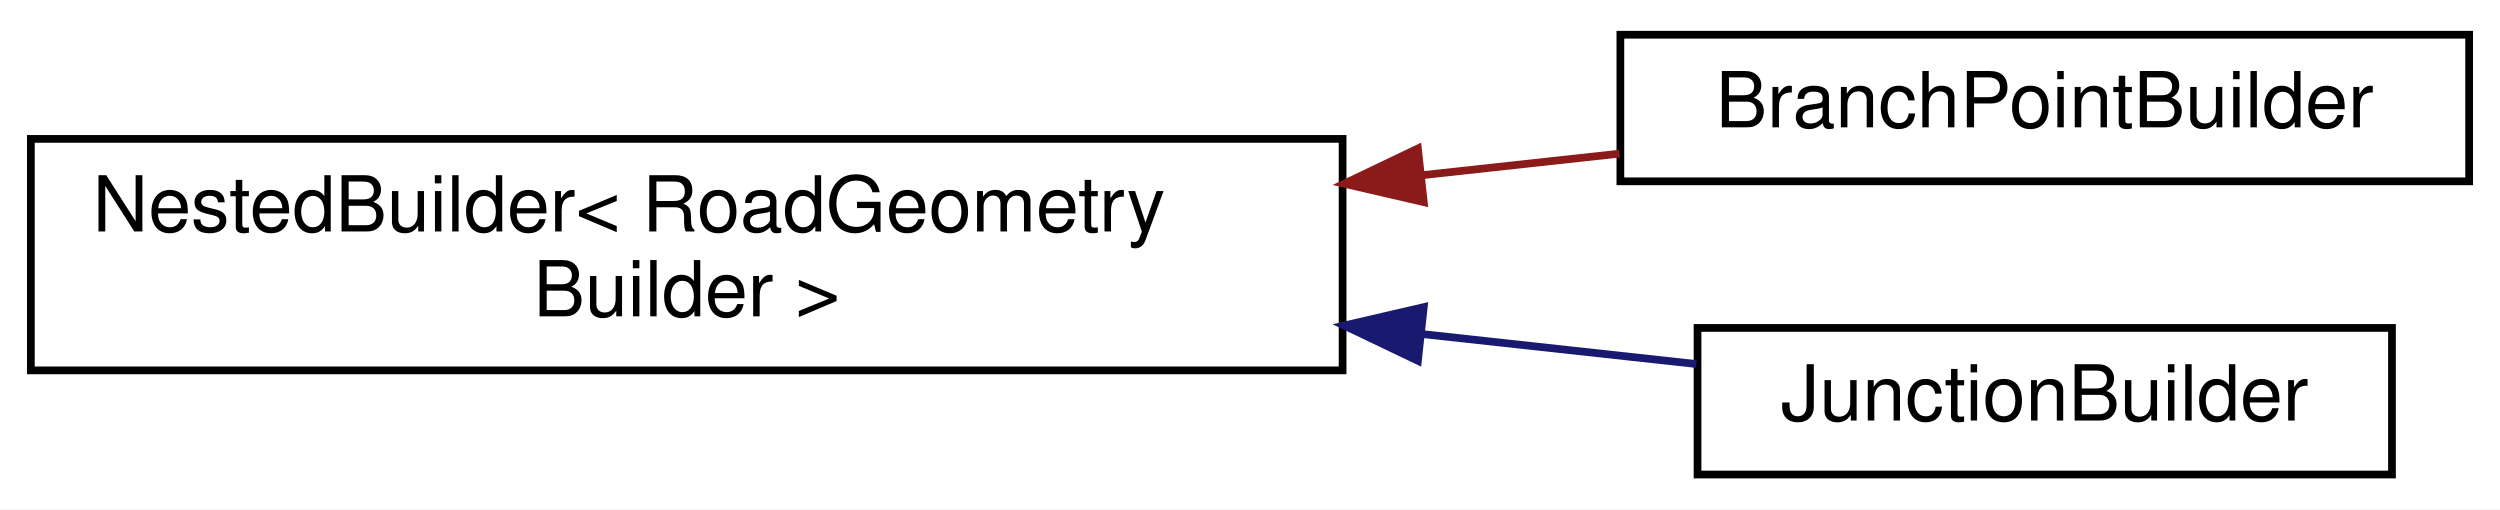
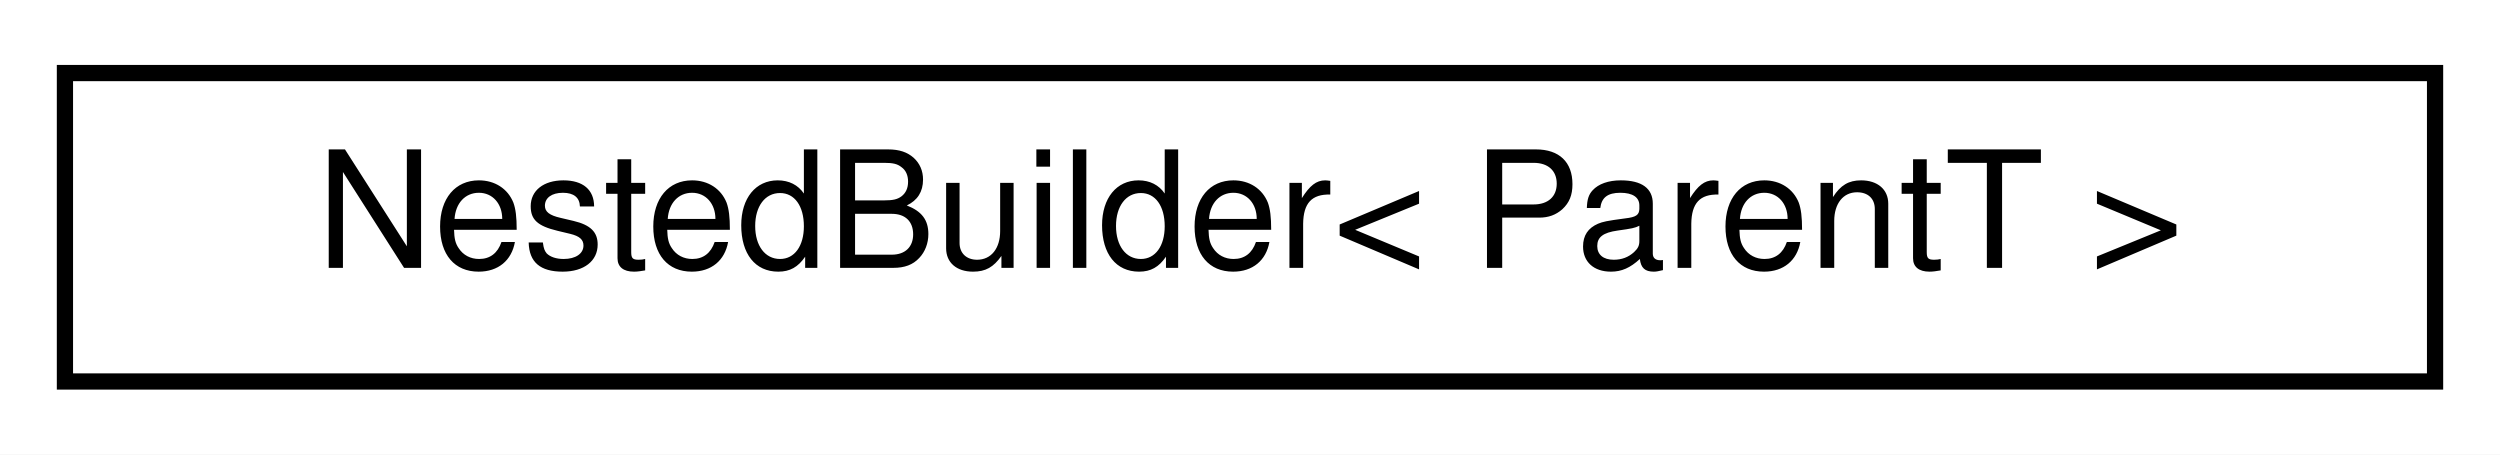
- <svg xmlns="http://www.w3.org/2000/svg" xmlns:xlink="http://www.w3.org/1999/xlink" width="324pt" height="66pt" viewBox="0.00 0.00 324.00 66.00">
-   <g id="graph0" class="graph" transform="scale(1 1) rotate(0) translate(4 62)">
-     <polygon fill="white" stroke="transparent" points="-4,4 -4,-62 320,-62 320,4 -4,4" />
+ <svg xmlns="http://www.w3.org/2000/svg" xmlns:xlink="http://www.w3.org/1999/xlink" width="154pt" height="28pt" viewBox="0.00 0.00 154.00 28.00">
+   <g id="graph0" class="graph" transform="scale(1 1) rotate(0) translate(4 24)">
+     <polygon fill="white" stroke="transparent" points="-4,4 -4,-24 150,-24 150,4 -4,4" />
    <g id="node1" class="node">
      <g id="a_node1">
-         <a xlink:href="classmaliput__sparse_1_1builder_1_1details_1_1_nested_builder.html" target="_top" xlink:title=" ">
-           <polygon fill="white" stroke="black" points="0,-14 0,-44 170,-44 170,-14 0,-14" />
-           <text text-anchor="start" x="8" y="-32" font-family="Helvetica,sans-Serif" font-size="10.00">NestedBuilder&lt; RoadGeometry</text>
-           <text text-anchor="middle" x="85" y="-21" font-family="Helvetica,sans-Serif" font-size="10.00">Builder &gt;</text>
+         <a xlink:href="classmaliput__sparse_1_1builder_1_1details_1_1_nested_builder.html" target="_top" xlink:title="Holds the parent Builder class and offers a small set of convenient methods to manage the Builder lif...">
+           <polygon fill="white" stroke="black" points="0,-0.5 0,-19.5 146,-19.5 146,-0.5 0,-0.5" />
+           <text text-anchor="middle" x="73" y="-7.5" font-family="Helvetica,sans-Serif" font-size="10.00">NestedBuilder&lt; ParentT &gt;</text>
        </a>
      </g>
    </g>
-     <g id="node2" class="node">
-       <g id="a_node2">
-         <a xlink:href="classmaliput__sparse_1_1builder_1_1_branch_point_builder.html" target="_top" xlink:title=" ">
-           <polygon fill="white" stroke="black" points="206,-38.5 206,-57.5 316,-57.5 316,-38.5 206,-38.5" />
-           <text text-anchor="middle" x="261" y="-45.5" font-family="Helvetica,sans-Serif" font-size="10.00">BranchPointBuilder</text>
-         </a>
-       </g>
-     </g>
-     <g id="edge1" class="edge">
-       <path fill="none" stroke="#8b1a1a" d="M180.16,-39.28C188.96,-40.24 197.66,-41.19 205.9,-42.09" />
-       <polygon fill="#8b1a1a" stroke="#8b1a1a" points="180.52,-35.8 170.2,-38.19 179.76,-42.76 180.52,-35.8" />
-     </g>
-     <g id="node3" class="node">
-       <g id="a_node3">
-         <a xlink:href="classmaliput__sparse_1_1builder_1_1_junction_builder.html" target="_top" xlink:title="Builder class for maliput::api::Junctions.">
-           <polygon fill="white" stroke="black" points="216,-0.5 216,-19.5 306,-19.5 306,-0.5 216,-0.5" />
-           <text text-anchor="middle" x="261" y="-7.5" font-family="Helvetica,sans-Serif" font-size="10.00">JunctionBuilder</text>
-         </a>
-       </g>
-     </g>
-     <g id="edge2" class="edge">
-       <path fill="none" stroke="midnightblue" d="M180.18,-18.72C192.61,-17.36 204.84,-16.02 215.85,-14.82" />
-       <polygon fill="midnightblue" stroke="midnightblue" points="179.76,-15.24 170.2,-19.81 180.52,-22.2 179.76,-15.24" />
-     </g>
  </g>
</svg>
